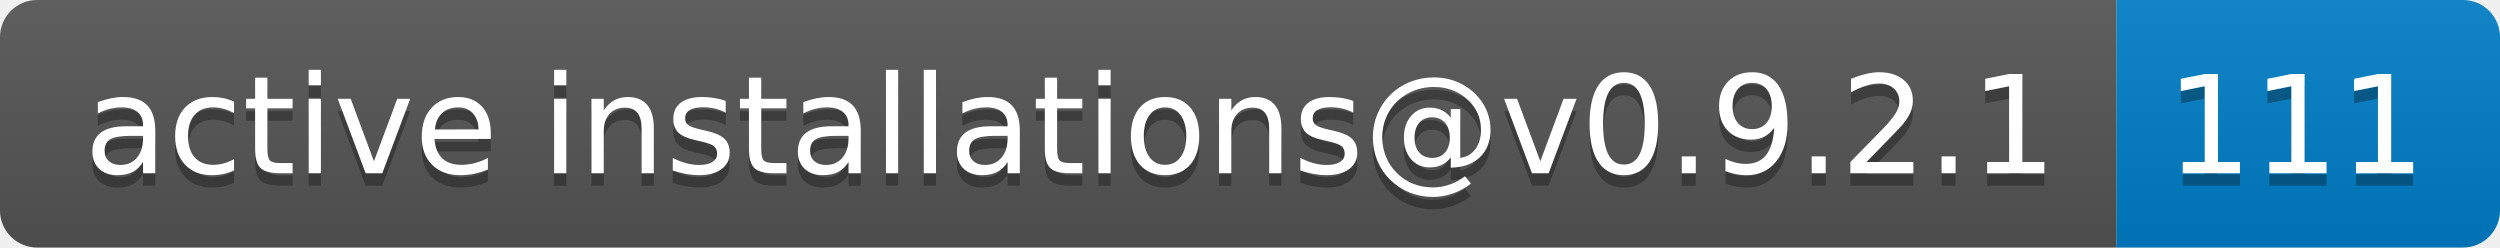
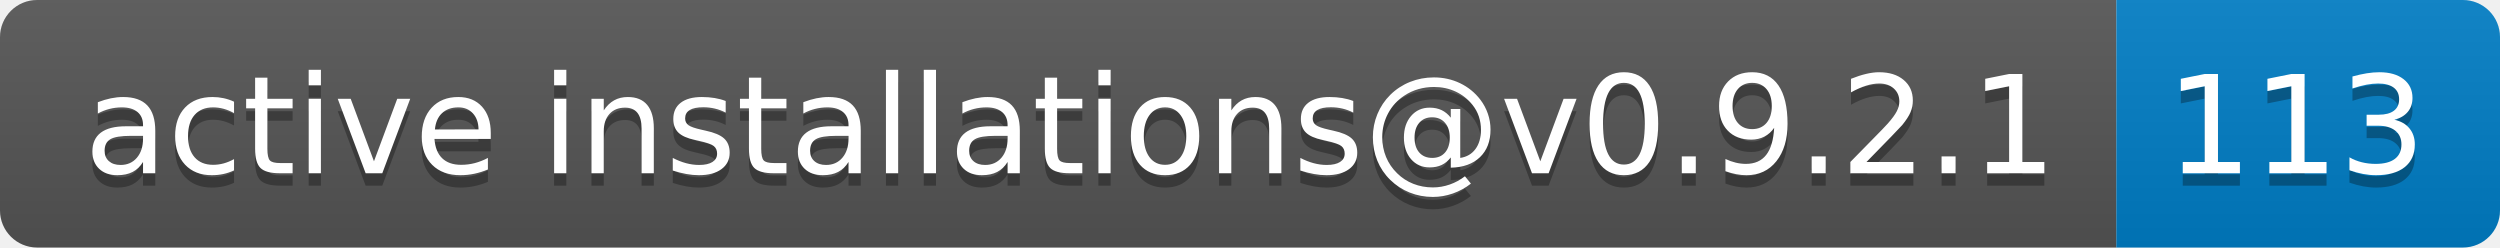
- <svg xmlns="http://www.w3.org/2000/svg" width="202" height="20" role="img" aria-label="active installations@v0.9.2.1: 111">
+ <svg xmlns="http://www.w3.org/2000/svg" width="202" height="20" role="img" aria-label="active installations@v0.9.2.1: 113">
  <linearGradient id="s" x2="0" y2="100%">
    <stop offset="0" stop-color="#bbb" stop-opacity=".1" />
    <stop offset="1" stop-opacity=".1" />
  </linearGradient>
  <clipPath id="r">
    <rect width="202" height="20" rx="3" fill="#fff" />
  </clipPath>
  <g clip-path="url(#r)">
    <rect width="171" height="20" fill="#555" />
    <rect x="171" width="31" height="20" fill="#007ec6" />
    <rect width="202" height="20" fill="url(#s)" />
  </g>
  <g fill="#fff" text-anchor="middle" font-family="Verdana,Geneva,DejaVu Sans,sans-serif" text-rendering="geometricPrecision" font-size="110">
    <text aria-hidden="true" x="865" y="150" fill="#010101" fill-opacity=".3" transform="scale(.1)" textLength="1610">active installations@v0.9.2.1</text>
    <text x="865" y="140" transform="scale(.1)" fill="#fff" textLength="1610">active installations@v0.9.2.1</text>
-     <text aria-hidden="true" x="1855" y="150" fill="#010101" fill-opacity=".3" transform="scale(.1)" textLength="210">111</text>
-     <text x="1855" y="140" transform="scale(.1)" fill="#fff" textLength="210">111</text>
+     <text aria-hidden="true" x="1855" y="150" fill="#010101" fill-opacity=".3" transform="scale(.1)" textLength="210">113</text>
+     <text x="1855" y="140" transform="scale(.1)" fill="#fff" textLength="210">113</text>
  </g>
</svg>
